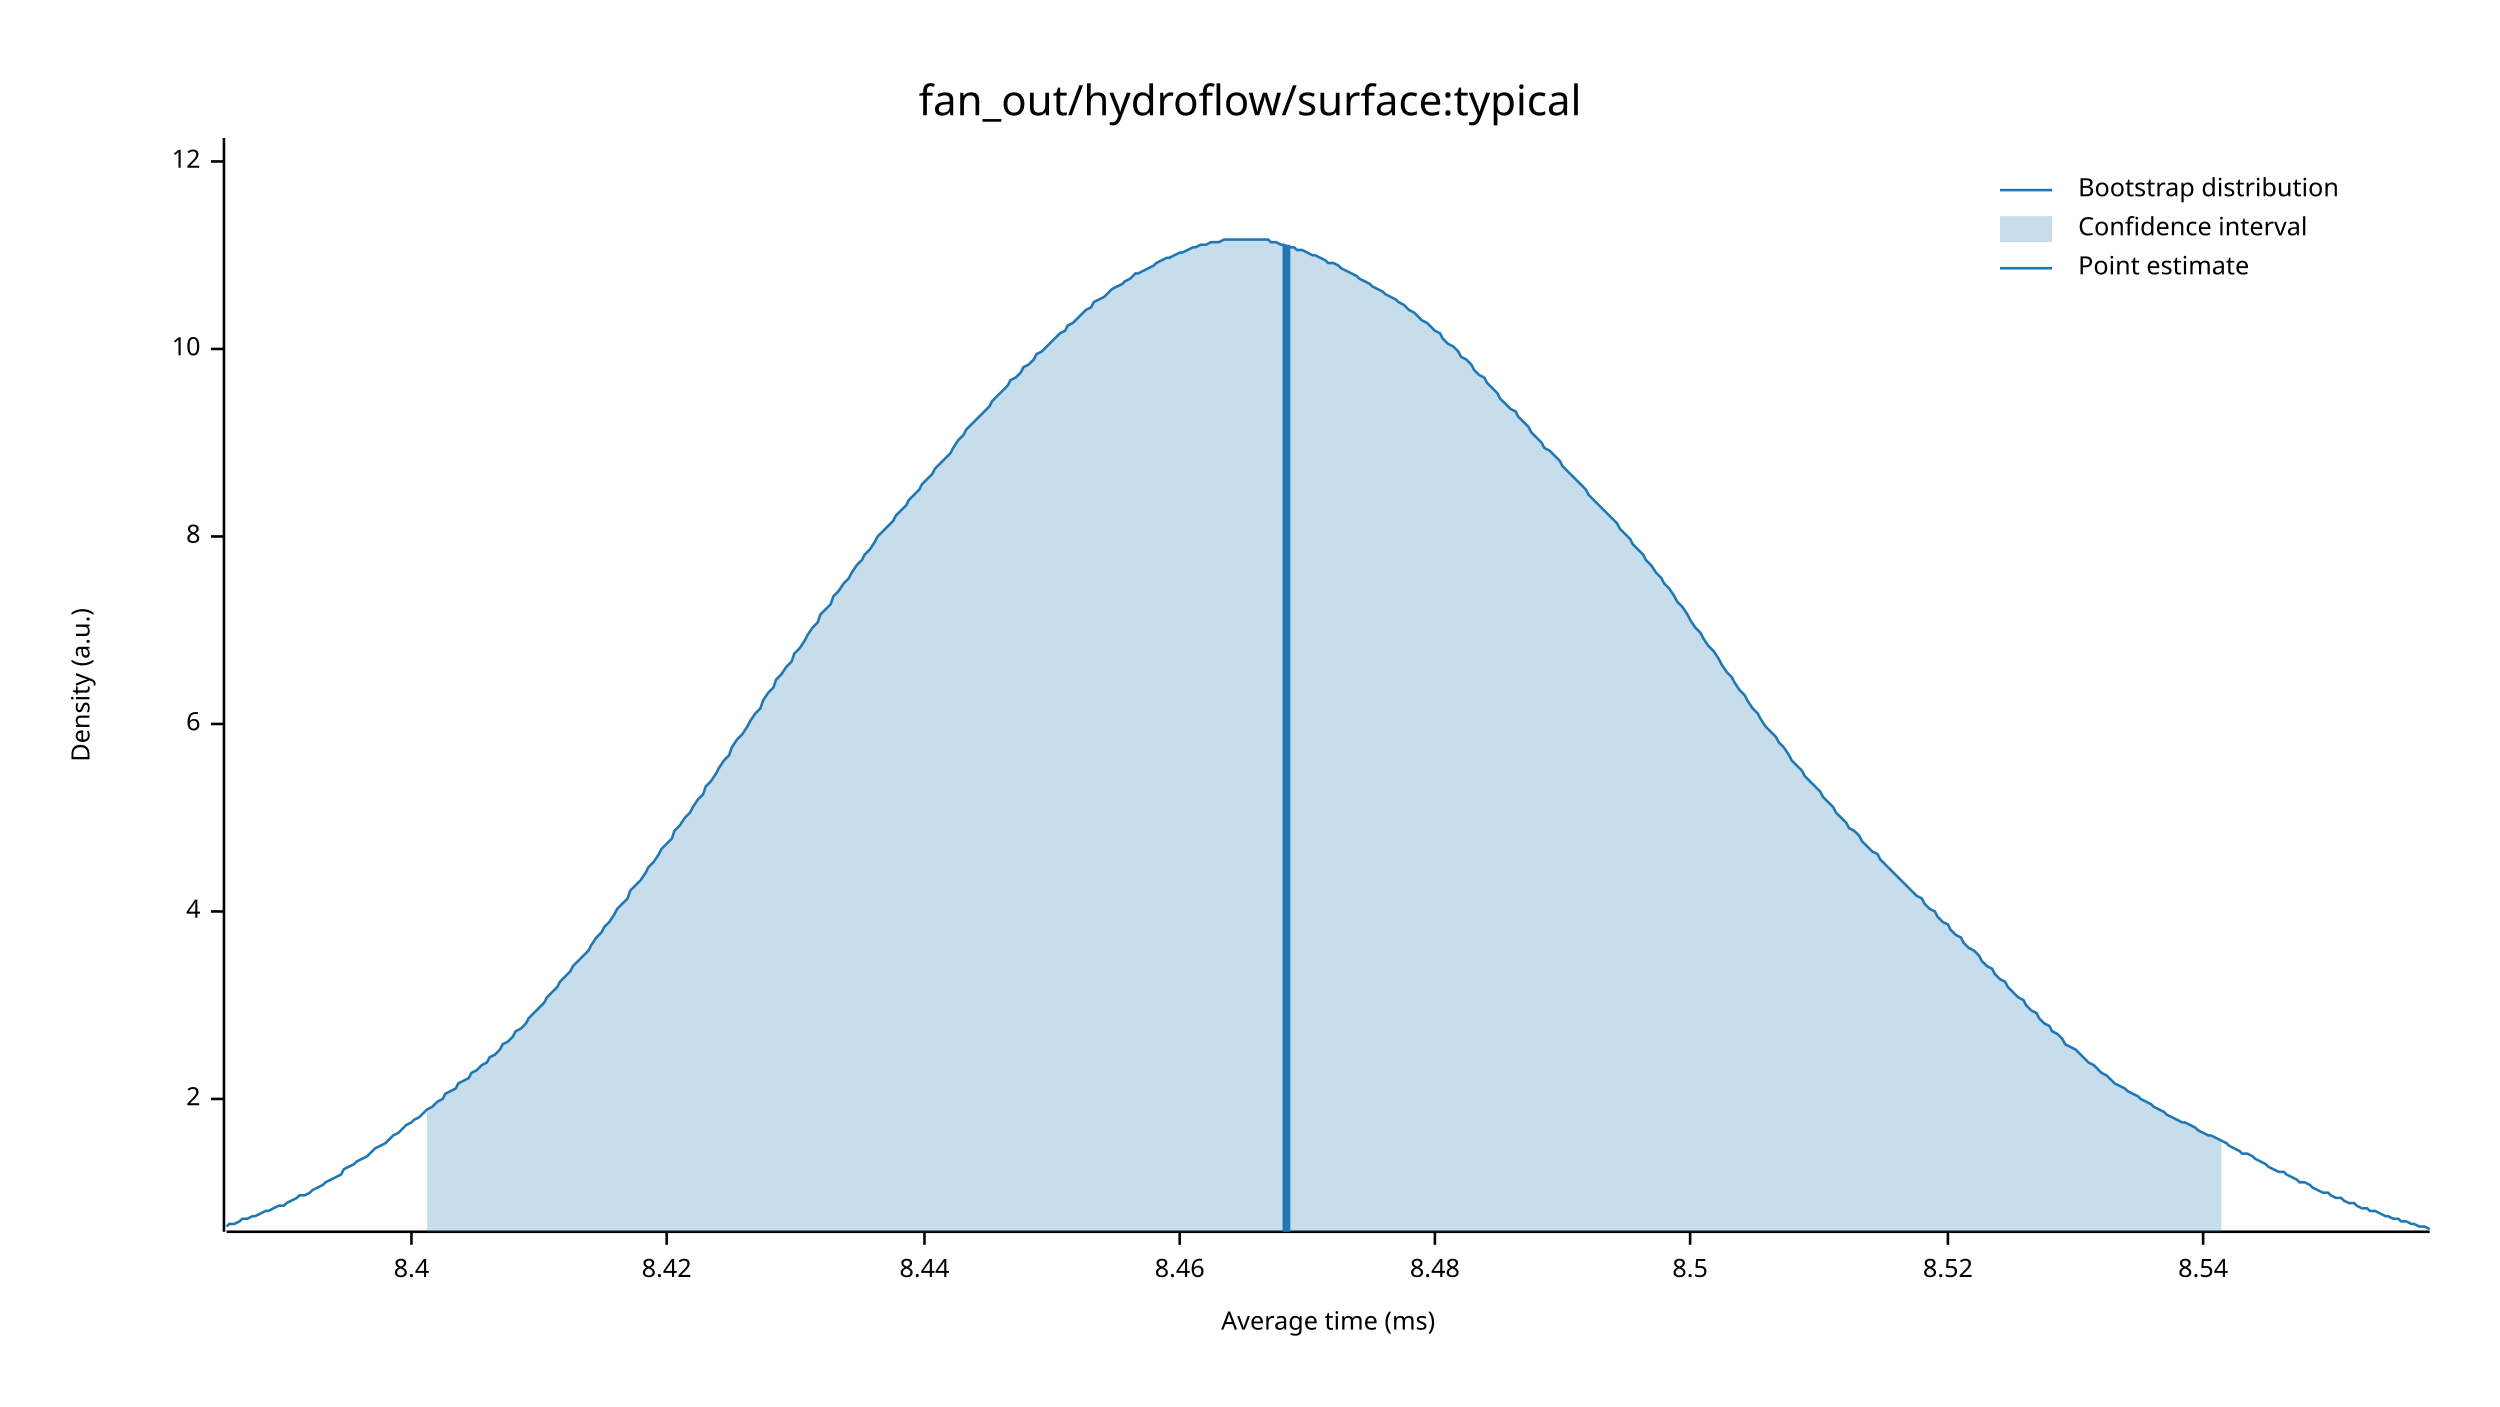
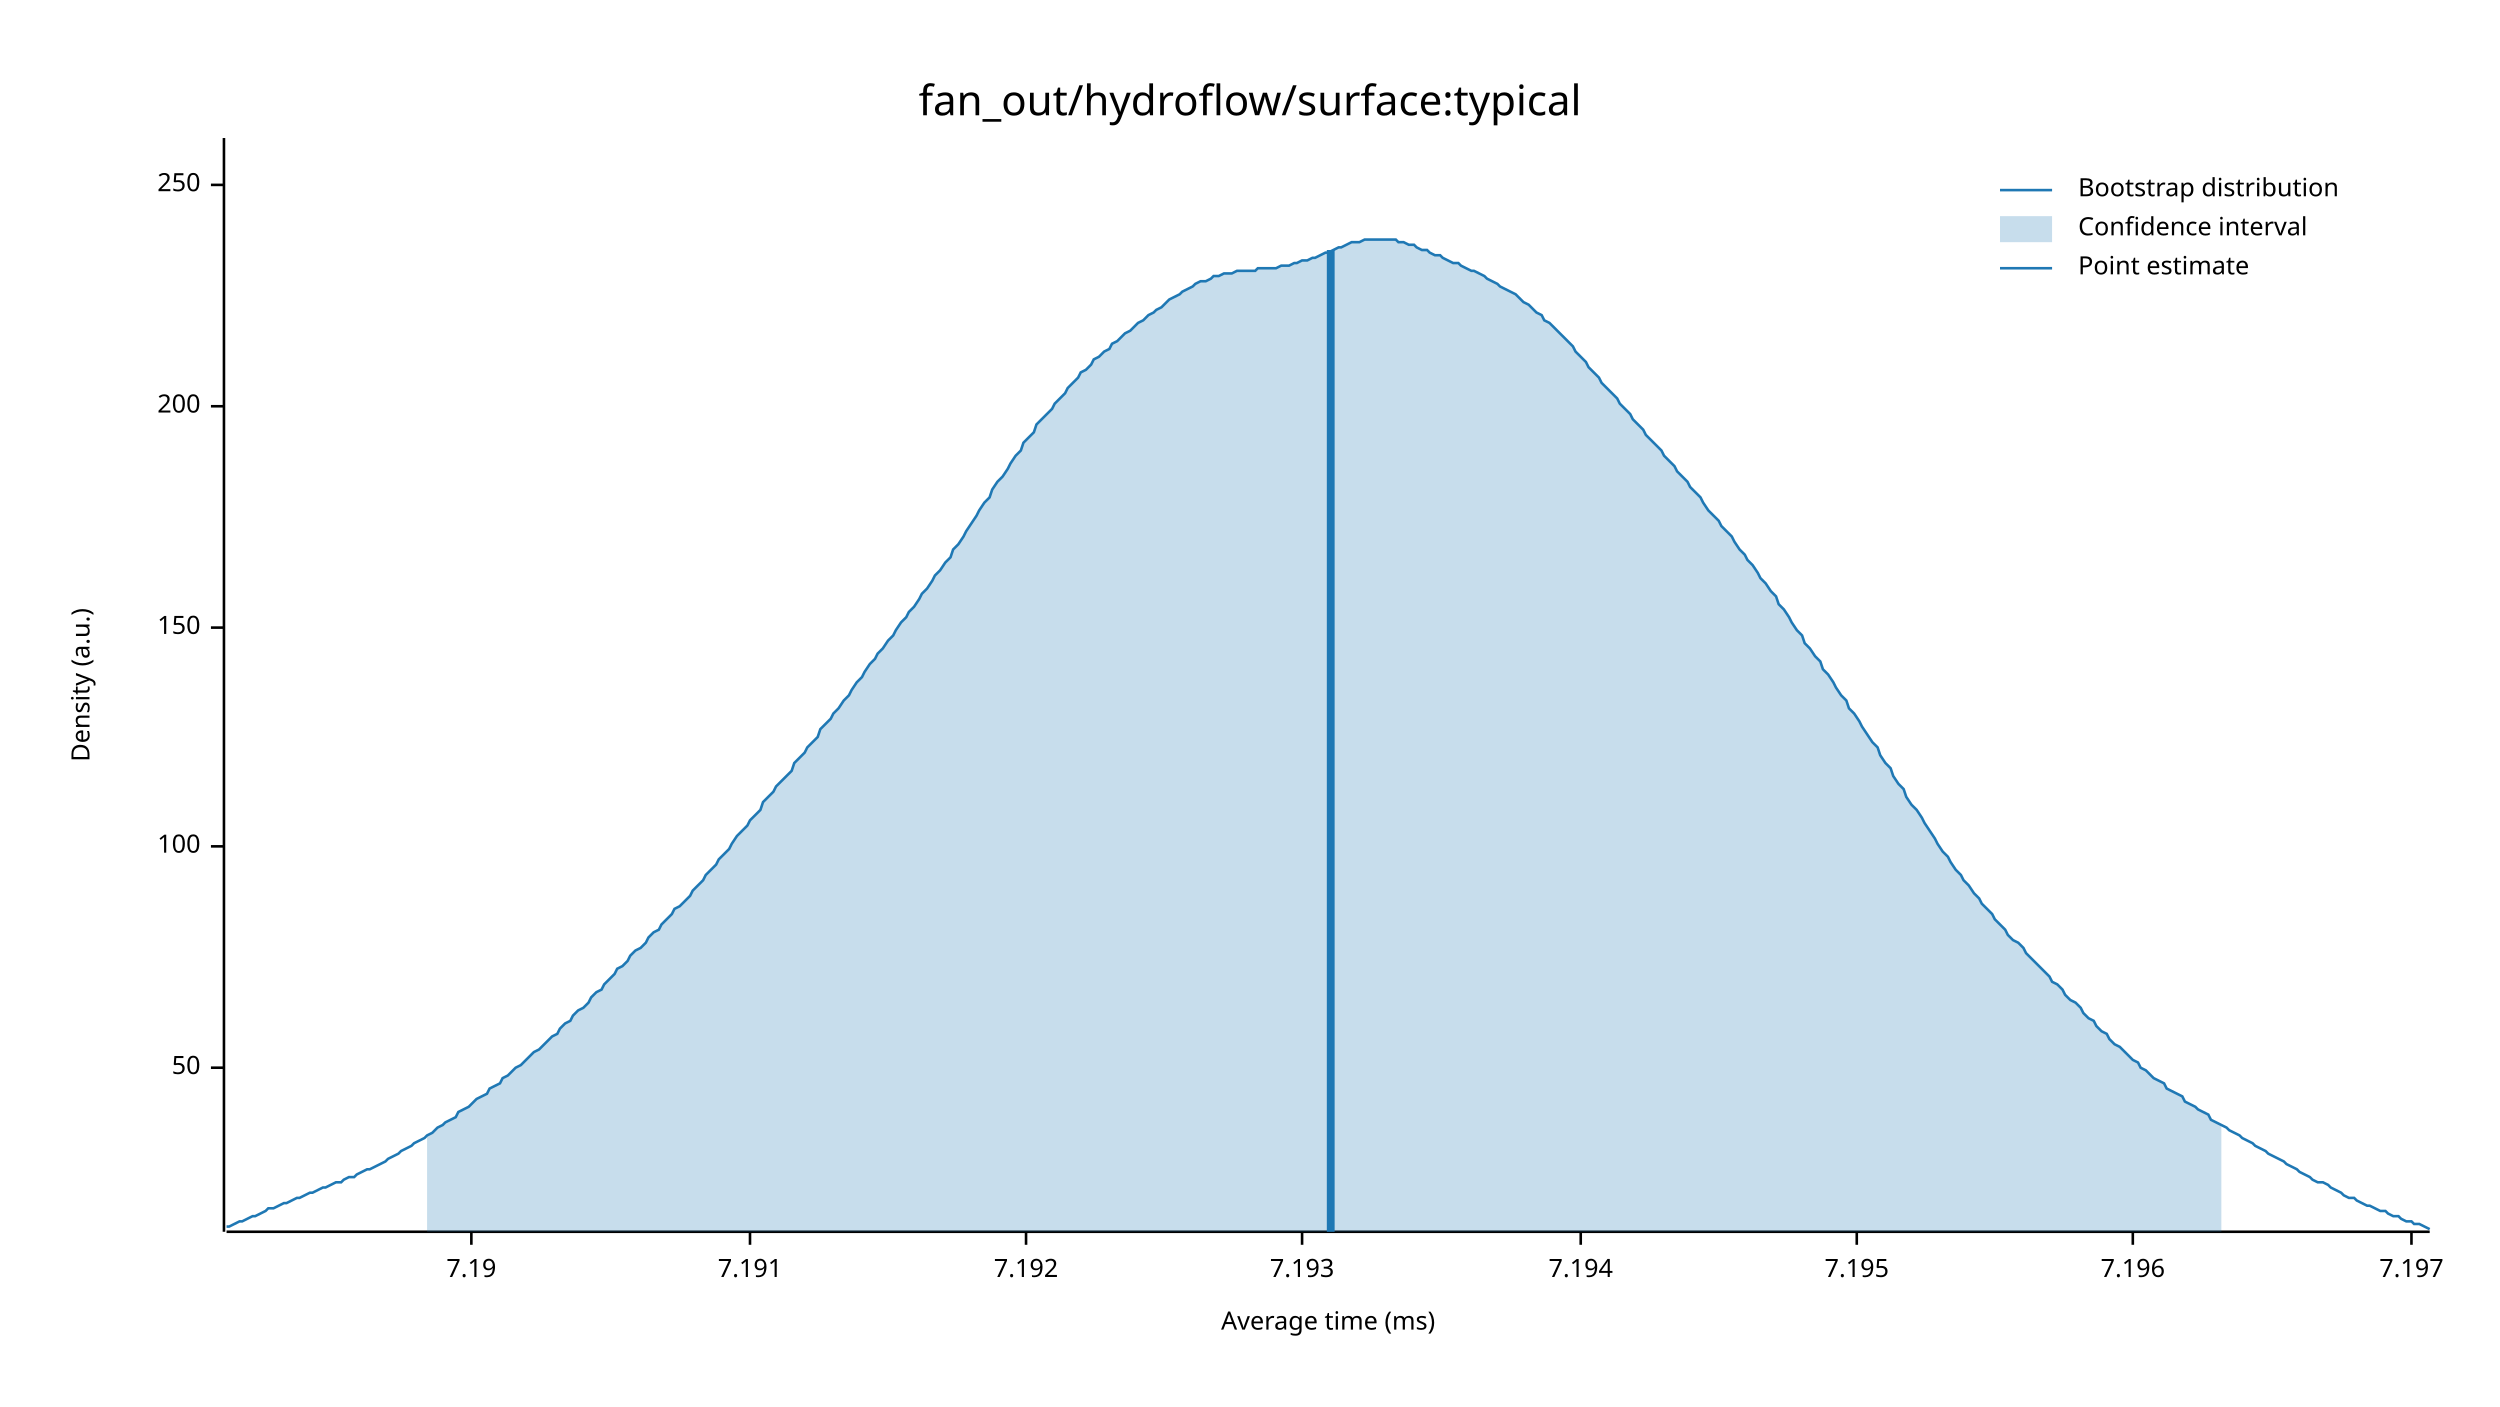
<svg xmlns="http://www.w3.org/2000/svg" width="960" height="540" viewBox="0 0 960 540">
  <text x="480" y="32" dy="0.76em" text-anchor="middle" font-family="sans-serif" font-size="16.129" opacity="1" fill="#000000">
fan_out/hydroflow/surface:typical
</text>
  <text x="27" y="263" dy="0.76em" text-anchor="middle" font-family="sans-serif" font-size="9.677" opacity="1" fill="#000000" transform="rotate(270, 27, 263)">
Density (a.u.)
</text>
  <text x="510" y="513" dy="-0.5ex" text-anchor="middle" font-family="sans-serif" font-size="9.677" opacity="1" fill="#000000">
Average time (ms)
</text>
  <polyline fill="none" opacity="1" stroke="#000000" stroke-width="1" points="86,53 86,473 " />
-   <text x="77" y="422" dy="0.5ex" text-anchor="end" font-family="sans-serif" font-size="9.677" opacity="1" fill="#000000">
- 2
+   <text x="77" y="410" dy="0.5ex" text-anchor="end" font-family="sans-serif" font-size="9.677" opacity="1" fill="#000000">
+ 50
</text>
-   <polyline fill="none" opacity="1" stroke="#000000" stroke-width="1" points="81,422 86,422 " />
-   <text x="77" y="350" dy="0.5ex" text-anchor="end" font-family="sans-serif" font-size="9.677" opacity="1" fill="#000000">
- 4
+   <polyline fill="none" opacity="1" stroke="#000000" stroke-width="1" points="81,410 86,410 " />
+   <text x="77" y="325" dy="0.5ex" text-anchor="end" font-family="sans-serif" font-size="9.677" opacity="1" fill="#000000">
+ 100
</text>
-   <polyline fill="none" opacity="1" stroke="#000000" stroke-width="1" points="81,350 86,350 " />
-   <text x="77" y="278" dy="0.5ex" text-anchor="end" font-family="sans-serif" font-size="9.677" opacity="1" fill="#000000">
- 6
+   <polyline fill="none" opacity="1" stroke="#000000" stroke-width="1" points="81,325 86,325 " />
+   <text x="77" y="241" dy="0.5ex" text-anchor="end" font-family="sans-serif" font-size="9.677" opacity="1" fill="#000000">
+ 150
</text>
-   <polyline fill="none" opacity="1" stroke="#000000" stroke-width="1" points="81,278 86,278 " />
-   <text x="77" y="206" dy="0.5ex" text-anchor="end" font-family="sans-serif" font-size="9.677" opacity="1" fill="#000000">
- 8
+   <polyline fill="none" opacity="1" stroke="#000000" stroke-width="1" points="81,241 86,241 " />
+   <text x="77" y="156" dy="0.5ex" text-anchor="end" font-family="sans-serif" font-size="9.677" opacity="1" fill="#000000">
+ 200
</text>
-   <polyline fill="none" opacity="1" stroke="#000000" stroke-width="1" points="81,206 86,206 " />
-   <text x="77" y="134" dy="0.5ex" text-anchor="end" font-family="sans-serif" font-size="9.677" opacity="1" fill="#000000">
- 10
+   <polyline fill="none" opacity="1" stroke="#000000" stroke-width="1" points="81,156 86,156 " />
+   <text x="77" y="71" dy="0.5ex" text-anchor="end" font-family="sans-serif" font-size="9.677" opacity="1" fill="#000000">
+ 250
</text>
-   <polyline fill="none" opacity="1" stroke="#000000" stroke-width="1" points="81,134 86,134 " />
-   <text x="77" y="62" dy="0.5ex" text-anchor="end" font-family="sans-serif" font-size="9.677" opacity="1" fill="#000000">
- 12
+   <polyline fill="none" opacity="1" stroke="#000000" stroke-width="1" points="81,71 86,71 " />
+   <polyline fill="none" opacity="1" stroke="#000000" stroke-width="1" points="87,473 933,473 " />
+   <text x="181" y="483" dy="0.76em" text-anchor="middle" font-family="sans-serif" font-size="9.677" opacity="1" fill="#000000">
+ 7.19
</text>
-   <polyline fill="none" opacity="1" stroke="#000000" stroke-width="1" points="81,62 86,62 " />
-   <polyline fill="none" opacity="1" stroke="#000000" stroke-width="1" points="87,473 933,473 " />
-   <text x="158" y="483" dy="0.76em" text-anchor="middle" font-family="sans-serif" font-size="9.677" opacity="1" fill="#000000">
- 8.4
+   <polyline fill="none" opacity="1" stroke="#000000" stroke-width="1" points="181,473 181,478 " />
+   <text x="288" y="483" dy="0.76em" text-anchor="middle" font-family="sans-serif" font-size="9.677" opacity="1" fill="#000000">
+ 7.191
</text>
-   <polyline fill="none" opacity="1" stroke="#000000" stroke-width="1" points="158,473 158,478 " />
-   <text x="256" y="483" dy="0.76em" text-anchor="middle" font-family="sans-serif" font-size="9.677" opacity="1" fill="#000000">
- 8.42
+   <polyline fill="none" opacity="1" stroke="#000000" stroke-width="1" points="288,473 288,478 " />
+   <text x="394" y="483" dy="0.76em" text-anchor="middle" font-family="sans-serif" font-size="9.677" opacity="1" fill="#000000">
+ 7.192
</text>
-   <polyline fill="none" opacity="1" stroke="#000000" stroke-width="1" points="256,473 256,478 " />
-   <text x="355" y="483" dy="0.76em" text-anchor="middle" font-family="sans-serif" font-size="9.677" opacity="1" fill="#000000">
- 8.44
+   <polyline fill="none" opacity="1" stroke="#000000" stroke-width="1" points="394,473 394,478 " />
+   <text x="500" y="483" dy="0.76em" text-anchor="middle" font-family="sans-serif" font-size="9.677" opacity="1" fill="#000000">
+ 7.193
</text>
-   <polyline fill="none" opacity="1" stroke="#000000" stroke-width="1" points="355,473 355,478 " />
-   <text x="453" y="483" dy="0.76em" text-anchor="middle" font-family="sans-serif" font-size="9.677" opacity="1" fill="#000000">
- 8.46
+   <polyline fill="none" opacity="1" stroke="#000000" stroke-width="1" points="500,473 500,478 " />
+   <text x="607" y="483" dy="0.76em" text-anchor="middle" font-family="sans-serif" font-size="9.677" opacity="1" fill="#000000">
+ 7.194
</text>
-   <polyline fill="none" opacity="1" stroke="#000000" stroke-width="1" points="453,473 453,478 " />
-   <text x="551" y="483" dy="0.76em" text-anchor="middle" font-family="sans-serif" font-size="9.677" opacity="1" fill="#000000">
- 8.48
+   <polyline fill="none" opacity="1" stroke="#000000" stroke-width="1" points="607,473 607,478 " />
+   <text x="713" y="483" dy="0.76em" text-anchor="middle" font-family="sans-serif" font-size="9.677" opacity="1" fill="#000000">
+ 7.195
</text>
-   <polyline fill="none" opacity="1" stroke="#000000" stroke-width="1" points="551,473 551,478 " />
-   <text x="649" y="483" dy="0.76em" text-anchor="middle" font-family="sans-serif" font-size="9.677" opacity="1" fill="#000000">
- 8.5
+   <polyline fill="none" opacity="1" stroke="#000000" stroke-width="1" points="713,473 713,478 " />
+   <text x="819" y="483" dy="0.76em" text-anchor="middle" font-family="sans-serif" font-size="9.677" opacity="1" fill="#000000">
+ 7.196
</text>
-   <polyline fill="none" opacity="1" stroke="#000000" stroke-width="1" points="649,473 649,478 " />
-   <text x="748" y="483" dy="0.76em" text-anchor="middle" font-family="sans-serif" font-size="9.677" opacity="1" fill="#000000">
- 8.52
+   <polyline fill="none" opacity="1" stroke="#000000" stroke-width="1" points="819,473 819,478 " />
+   <text x="926" y="483" dy="0.76em" text-anchor="middle" font-family="sans-serif" font-size="9.677" opacity="1" fill="#000000">
+ 7.197
</text>
-   <polyline fill="none" opacity="1" stroke="#000000" stroke-width="1" points="748,473 748,478 " />
-   <text x="846" y="483" dy="0.76em" text-anchor="middle" font-family="sans-serif" font-size="9.677" opacity="1" fill="#000000">
- 8.54
- </text>
-   <polyline fill="none" opacity="1" stroke="#000000" stroke-width="1" points="846,473 846,478 " />
-   <polyline fill="none" opacity="1" stroke="#1F78B4" stroke-width="1" points="87,471 88,470 90,470 92,469 93,468 95,468 97,467 98,467 100,466 102,465 103,465 105,464 107,463 109,463 110,462 112,461 114,460 115,459 117,459 119,458 120,457 122,456 124,455 125,454 127,453 129,452 131,451 132,449 134,448 136,447 137,446 139,445 141,444 142,443 144,441 146,440 148,439 149,438 151,436 153,435 154,434 156,432 158,431 159,430 161,429 163,427 164,426 166,425 168,423 170,422 171,420 173,419 175,418 176,416 178,415 180,414 181,412 183,411 185,409 187,408 188,406 190,405 192,403 193,401 195,400 197,398 198,396 200,395 202,393 203,391 205,389 207,387 209,385 210,383 212,381 214,379 215,377 217,375 219,373 220,371 222,369 224,367 226,365 227,363 229,360 231,358 232,356 234,354 236,351 237,349 239,347 241,345 242,342 244,340 246,338 248,335 249,333 251,331 253,328 254,326 256,324 258,322 259,319 261,317 263,314 265,312 266,310 268,307 270,305 271,302 273,300 275,297 276,295 278,292 280,290 281,287 283,284 285,282 287,279 288,277 290,274 292,272 293,269 295,266 297,264 298,261 300,259 302,256 304,254 305,251 307,249 309,246 310,244 312,241 314,239 315,236 317,234 319,232 320,229 322,227 324,224 326,222 327,220 329,217 331,215 332,213 334,211 336,208 337,206 339,204 341,202 343,200 344,198 346,196 348,194 349,192 351,190 353,188 354,186 356,184 358,182 359,180 361,178 363,176 365,174 366,172 368,169 370,167 371,165 373,163 375,161 376,160 378,158 380,156 381,154 383,152 385,150 387,148 388,146 390,145 392,143 393,141 395,140 397,138 398,136 400,135 402,133 404,131 405,130 407,128 409,127 410,125 412,124 414,122 415,121 417,119 419,118 420,116 422,115 424,114 426,112 427,111 429,110 431,109 432,108 434,107 436,105 437,105 439,104 441,103 443,102 444,101 446,100 448,99 449,99 451,98 453,97 454,97 456,96 458,95 459,95 461,94 463,94 465,93 466,93 468,93 470,92 471,92 473,92 475,92 476,92 478,92 480,92 482,92 483,92 485,92 487,92 488,93 490,93 492,94 493,94 495,95 497,95 498,96 500,96 502,97 504,98 505,98 507,99 509,100 510,101 512,101 514,102 515,103 517,104 519,105 521,106 522,107 524,108 526,109 527,110 529,111 531,112 532,113 534,114 536,115 537,116 539,117 541,119 543,120 544,121 546,123 548,124 549,125 551,127 553,128 554,130 556,132 558,133 560,135 561,137 563,138 565,140 566,142 568,144 570,145 571,147 573,149 575,151 576,153 578,155 580,157 582,158 583,160 585,162 587,164 588,166 590,168 592,170 593,172 595,173 597,175 599,177 600,179 602,181 604,183 605,184 607,186 609,188 610,190 612,192 614,194 615,195 617,197 619,199 621,201 622,203 624,205 626,207 627,209 629,211 631,213 632,215 634,217 636,220 638,222 639,224 641,226 643,229 644,231 646,233 648,236 649,238 651,241 653,243 654,245 656,248 658,250 660,253 661,255 663,258 665,260 666,262 668,265 670,267 671,269 673,272 675,274 676,276 678,279 680,281 682,283 683,285 685,287 687,290 688,292 690,294 692,296 693,298 695,300 697,302 699,304 700,306 702,308 704,310 705,312 707,314 709,316 710,318 712,319 714,321 715,323 717,325 719,327 721,328 722,330 724,332 726,334 727,335 729,337 731,339 732,340 734,342 736,344 738,345 739,347 741,349 743,350 744,352 746,354 748,355 749,357 751,359 753,360 754,362 756,364 758,365 760,367 761,369 763,371 765,372 766,374 768,376 770,377 771,379 773,381 775,383 777,384 778,386 780,388 782,389 783,391 785,393 787,394 788,396 790,397 792,399 793,401 795,402 797,403 799,405 800,406 802,408 804,409 805,410 807,412 809,413 810,414 812,416 814,417 816,418 817,419 819,420 821,421 822,422 824,423 826,424 827,425 829,426 831,427 832,428 834,429 836,430 838,431 839,431 841,432 843,433 844,434 846,435 848,436 849,436 851,437 853,438 855,439 856,440 858,441 860,442 861,443 863,443 865,444 866,445 868,446 870,447 871,448 873,449 875,450 877,450 878,451 880,452 882,453 883,454 885,454 887,455 888,456 890,457 892,458 894,458 895,459 897,460 899,460 900,461 902,462 904,462 905,463 907,464 909,464 910,465 912,465 914,466 916,467 917,467 919,468 921,468 922,469 924,469 926,470 927,470 929,471 931,471 933,472 " />
-   <polygon opacity="0.25" fill="#1F78B4" points="164,426 166,425 168,423 170,422 171,420 173,419 175,418 176,416 178,415 180,414 181,412 183,411 185,409 187,408 188,406 190,405 192,403 193,401 195,400 197,398 198,396 200,395 202,393 203,391 205,389 207,387 209,385 210,383 212,381 214,379 215,377 217,375 219,373 220,371 222,369 224,367 226,365 227,363 229,360 231,358 232,356 234,354 236,351 237,349 239,347 241,345 242,342 244,340 246,338 248,335 249,333 251,331 253,328 254,326 256,324 258,322 259,319 261,317 263,314 265,312 266,310 268,307 270,305 271,302 273,300 275,297 276,295 278,292 280,290 281,287 283,284 285,282 287,279 288,277 290,274 292,272 293,269 295,266 297,264 298,261 300,259 302,256 304,254 305,251 307,249 309,246 310,244 312,241 314,239 315,236 317,234 319,232 320,229 322,227 324,224 326,222 327,220 329,217 331,215 332,213 334,211 336,208 337,206 339,204 341,202 343,200 344,198 346,196 348,194 349,192 351,190 353,188 354,186 356,184 358,182 359,180 361,178 363,176 365,174 366,172 368,169 370,167 371,165 373,163 375,161 376,160 378,158 380,156 381,154 383,152 385,150 387,148 388,146 390,145 392,143 393,141 395,140 397,138 398,136 400,135 402,133 404,131 405,130 407,128 409,127 410,125 412,124 414,122 415,121 417,119 419,118 420,116 422,115 424,114 426,112 427,111 429,110 431,109 432,108 434,107 436,105 437,105 439,104 441,103 443,102 444,101 446,100 448,99 449,99 451,98 453,97 454,97 456,96 458,95 459,95 461,94 463,94 465,93 466,93 468,93 470,92 471,92 473,92 475,92 476,92 478,92 480,92 482,92 483,92 485,92 487,92 488,93 490,93 492,94 493,94 495,95 497,95 498,96 500,96 502,97 504,98 505,98 507,99 509,100 510,101 512,101 514,102 515,103 517,104 519,105 521,106 522,107 524,108 526,109 527,110 529,111 531,112 532,113 534,114 536,115 537,116 539,117 541,119 543,120 544,121 546,123 548,124 549,125 551,127 553,128 554,130 556,132 558,133 560,135 561,137 563,138 565,140 566,142 568,144 570,145 571,147 573,149 575,151 576,153 578,155 580,157 582,158 583,160 585,162 587,164 588,166 590,168 592,170 593,172 595,173 597,175 599,177 600,179 602,181 604,183 605,184 607,186 609,188 610,190 612,192 614,194 615,195 617,197 619,199 621,201 622,203 624,205 626,207 627,209 629,211 631,213 632,215 634,217 636,220 638,222 639,224 641,226 643,229 644,231 646,233 648,236 649,238 651,241 653,243 654,245 656,248 658,250 660,253 661,255 663,258 665,260 666,262 668,265 670,267 671,269 673,272 675,274 676,276 678,279 680,281 682,283 683,285 685,287 687,290 688,292 690,294 692,296 693,298 695,300 697,302 699,304 700,306 702,308 704,310 705,312 707,314 709,316 710,318 712,319 714,321 715,323 717,325 719,327 721,328 722,330 724,332 726,334 727,335 729,337 731,339 732,340 734,342 736,344 738,345 739,347 741,349 743,350 744,352 746,354 748,355 749,357 751,359 753,360 754,362 756,364 758,365 760,367 761,369 763,371 765,372 766,374 768,376 770,377 771,379 773,381 775,383 777,384 778,386 780,388 782,389 783,391 785,393 787,394 788,396 790,397 792,399 793,401 795,402 797,403 799,405 800,406 802,408 804,409 805,410 807,412 809,413 810,414 812,416 814,417 816,418 817,419 819,420 821,421 822,422 824,423 826,424 827,425 829,426 831,427 832,428 834,429 836,430 838,431 839,431 841,432 843,433 844,434 846,435 848,436 849,436 851,437 853,438 853,473 164,473 " />
-   <polyline fill="none" opacity="1" stroke="#1F78B4" stroke-width="3" points="494,473 494,94 " />
+   <polyline fill="none" opacity="1" stroke="#000000" stroke-width="1" points="926,473 926,478 " />
+   <polyline fill="none" opacity="1" stroke="#1F78B4" stroke-width="1" points="87,471 88,471 90,470 92,469 93,469 95,468 97,467 98,467 100,466 102,465 103,464 105,464 107,463 109,462 110,462 112,461 114,460 115,460 117,459 119,458 120,458 122,457 124,456 125,456 127,455 129,454 131,454 132,453 134,452 136,452 137,451 139,450 141,449 142,449 144,448 146,447 148,446 149,445 151,444 153,443 154,442 156,441 158,440 159,439 161,438 163,437 164,436 166,435 168,433 170,432 171,431 173,430 175,429 176,427 178,426 180,425 181,424 183,422 185,421 187,420 188,418 190,417 192,416 193,414 195,413 197,411 198,410 200,409 202,407 203,406 205,404 207,403 209,401 210,400 212,398 214,397 215,395 217,393 219,392 220,390 222,388 224,387 226,385 227,383 229,381 231,380 232,378 234,376 236,374 237,372 239,371 241,369 242,367 244,365 246,364 248,362 249,360 251,358 253,357 254,355 256,353 258,351 259,349 261,348 263,346 265,344 266,342 268,340 270,338 271,336 273,334 275,332 276,330 278,328 280,326 281,324 283,321 285,319 287,317 288,315 290,313 292,311 293,308 295,306 297,304 298,302 300,300 302,298 304,296 305,293 307,291 309,289 310,287 312,285 314,283 315,280 317,278 319,276 320,274 322,272 324,269 326,267 327,265 329,262 331,260 332,258 334,255 336,253 337,251 339,249 341,246 343,244 344,242 346,239 348,237 349,235 351,233 353,230 354,228 356,226 358,223 359,221 361,219 363,216 365,214 366,211 368,209 370,206 371,204 373,201 375,198 376,196 378,193 380,191 381,188 383,185 385,183 387,180 388,178 390,175 392,173 393,170 395,168 397,166 398,163 400,161 402,159 404,157 405,155 407,153 409,151 410,149 412,147 414,145 415,143 417,142 419,140 420,138 422,137 424,135 426,134 427,132 429,131 431,129 432,128 434,127 436,125 437,124 439,123 441,121 443,120 444,119 446,118 448,116 449,115 451,114 453,113 454,112 456,111 458,110 459,109 461,108 463,108 465,107 466,106 468,106 470,105 471,105 473,105 475,104 476,104 478,104 480,104 482,104 483,103 485,103 487,103 488,103 490,103 492,102 493,102 495,102 497,101 498,101 500,100 502,100 504,99 505,99 507,98 509,97 510,97 512,96 514,95 515,95 517,94 519,93 521,93 522,93 524,92 526,92 527,92 529,92 531,92 532,92 534,92 536,92 537,93 539,93 541,94 543,94 544,95 546,96 548,96 549,97 551,98 553,98 554,99 556,100 558,101 560,101 561,102 563,103 565,104 566,104 568,105 570,106 571,107 573,108 575,109 576,110 578,111 580,112 582,113 583,114 585,116 587,117 588,118 590,120 592,121 593,123 595,124 597,126 599,128 600,129 602,131 604,133 605,135 607,137 609,139 610,141 612,143 614,145 615,147 617,149 619,151 621,153 622,155 624,157 626,159 627,161 629,163 631,165 632,167 634,169 636,171 638,173 639,175 641,177 643,179 644,181 646,183 648,185 649,187 651,189 653,191 654,193 656,196 658,198 660,200 661,202 663,204 665,206 666,208 668,211 670,213 671,215 673,217 675,220 676,222 678,224 680,227 682,229 683,232 685,234 687,237 688,239 690,242 692,244 693,247 695,249 697,252 699,254 700,257 702,259 704,262 705,264 707,267 709,269 710,272 712,274 714,277 715,279 717,282 719,285 721,287 722,290 724,293 726,295 727,298 729,301 731,303 732,306 734,309 736,311 738,314 739,316 741,319 743,322 744,324 746,327 748,329 749,331 751,334 753,336 754,338 756,340 758,343 760,345 761,347 763,349 765,351 766,353 768,355 770,357 771,359 773,361 775,362 777,364 778,366 780,368 782,370 783,371 785,373 787,375 788,377 790,378 792,380 793,382 795,384 797,385 799,387 800,389 802,391 804,392 805,394 807,396 809,397 810,399 812,401 814,402 816,404 817,405 819,407 821,408 822,410 824,411 826,413 827,414 829,415 831,416 832,418 834,419 836,420 838,421 839,423 841,424 843,425 844,426 846,427 848,428 849,430 851,431 853,432 855,433 856,434 858,435 860,436 861,437 863,438 865,439 866,440 868,441 870,442 871,443 873,444 875,445 877,446 878,447 880,448 882,449 883,450 885,451 887,452 888,453 890,454 892,454 894,455 895,456 897,457 899,458 900,459 902,460 904,460 905,461 907,462 909,463 910,463 912,464 914,465 916,465 917,466 919,467 921,467 922,468 924,469 926,469 927,470 929,470 931,471 933,472 " />
+   <polygon opacity="0.25" fill="#1F78B4" points="164,436 166,435 168,433 170,432 171,431 173,430 175,429 176,427 178,426 180,425 181,424 183,422 185,421 187,420 188,418 190,417 192,416 193,414 195,413 197,411 198,410 200,409 202,407 203,406 205,404 207,403 209,401 210,400 212,398 214,397 215,395 217,393 219,392 220,390 222,388 224,387 226,385 227,383 229,381 231,380 232,378 234,376 236,374 237,372 239,371 241,369 242,367 244,365 246,364 248,362 249,360 251,358 253,357 254,355 256,353 258,351 259,349 261,348 263,346 265,344 266,342 268,340 270,338 271,336 273,334 275,332 276,330 278,328 280,326 281,324 283,321 285,319 287,317 288,315 290,313 292,311 293,308 295,306 297,304 298,302 300,300 302,298 304,296 305,293 307,291 309,289 310,287 312,285 314,283 315,280 317,278 319,276 320,274 322,272 324,269 326,267 327,265 329,262 331,260 332,258 334,255 336,253 337,251 339,249 341,246 343,244 344,242 346,239 348,237 349,235 351,233 353,230 354,228 356,226 358,223 359,221 361,219 363,216 365,214 366,211 368,209 370,206 371,204 373,201 375,198 376,196 378,193 380,191 381,188 383,185 385,183 387,180 388,178 390,175 392,173 393,170 395,168 397,166 398,163 400,161 402,159 404,157 405,155 407,153 409,151 410,149 412,147 414,145 415,143 417,142 419,140 420,138 422,137 424,135 426,134 427,132 429,131 431,129 432,128 434,127 436,125 437,124 439,123 441,121 443,120 444,119 446,118 448,116 449,115 451,114 453,113 454,112 456,111 458,110 459,109 461,108 463,108 465,107 466,106 468,106 470,105 471,105 473,105 475,104 476,104 478,104 480,104 482,104 483,103 485,103 487,103 488,103 490,103 492,102 493,102 495,102 497,101 498,101 500,100 502,100 504,99 505,99 507,98 509,97 510,97 512,96 514,95 515,95 517,94 519,93 521,93 522,93 524,92 526,92 527,92 529,92 531,92 532,92 534,92 536,92 537,93 539,93 541,94 543,94 544,95 546,96 548,96 549,97 551,98 553,98 554,99 556,100 558,101 560,101 561,102 563,103 565,104 566,104 568,105 570,106 571,107 573,108 575,109 576,110 578,111 580,112 582,113 583,114 585,116 587,117 588,118 590,120 592,121 593,123 595,124 597,126 599,128 600,129 602,131 604,133 605,135 607,137 609,139 610,141 612,143 614,145 615,147 617,149 619,151 621,153 622,155 624,157 626,159 627,161 629,163 631,165 632,167 634,169 636,171 638,173 639,175 641,177 643,179 644,181 646,183 648,185 649,187 651,189 653,191 654,193 656,196 658,198 660,200 661,202 663,204 665,206 666,208 668,211 670,213 671,215 673,217 675,220 676,222 678,224 680,227 682,229 683,232 685,234 687,237 688,239 690,242 692,244 693,247 695,249 697,252 699,254 700,257 702,259 704,262 705,264 707,267 709,269 710,272 712,274 714,277 715,279 717,282 719,285 721,287 722,290 724,293 726,295 727,298 729,301 731,303 732,306 734,309 736,311 738,314 739,316 741,319 743,322 744,324 746,327 748,329 749,331 751,334 753,336 754,338 756,340 758,343 760,345 761,347 763,349 765,351 766,353 768,355 770,357 771,359 773,361 775,362 777,364 778,366 780,368 782,370 783,371 785,373 787,375 788,377 790,378 792,380 793,382 795,384 797,385 799,387 800,389 802,391 804,392 805,394 807,396 809,397 810,399 812,401 814,402 816,404 817,405 819,407 821,408 822,410 824,411 826,413 827,414 829,415 831,416 832,418 834,419 836,420 838,421 839,423 841,424 843,425 844,426 846,427 848,428 849,430 851,431 853,432 853,473 164,473 " />
+   <polyline fill="none" opacity="1" stroke="#1F78B4" stroke-width="3" points="511,473 511,96 " />
  <text x="798" y="68" dy="0.76em" text-anchor="start" font-family="sans-serif" font-size="9.677" opacity="1" fill="#000000">
Bootstrap distribution
</text>
  <text x="798" y="83" dy="0.76em" text-anchor="start" font-family="sans-serif" font-size="9.677" opacity="1" fill="#000000">
Confidence interval
</text>
  <text x="798" y="98" dy="0.76em" text-anchor="start" font-family="sans-serif" font-size="9.677" opacity="1" fill="#000000">
Point estimate
</text>
  <polyline fill="none" opacity="1" stroke="#1F78B4" stroke-width="1" points="768,73 788,73 " />
  <rect x="768" y="83" width="20" height="10" opacity="0.25" fill="#1F78B4" stroke="none" />
  <polyline fill="none" opacity="1" stroke="#1F78B4" stroke-width="1" points="768,103 788,103 " />
</svg>
